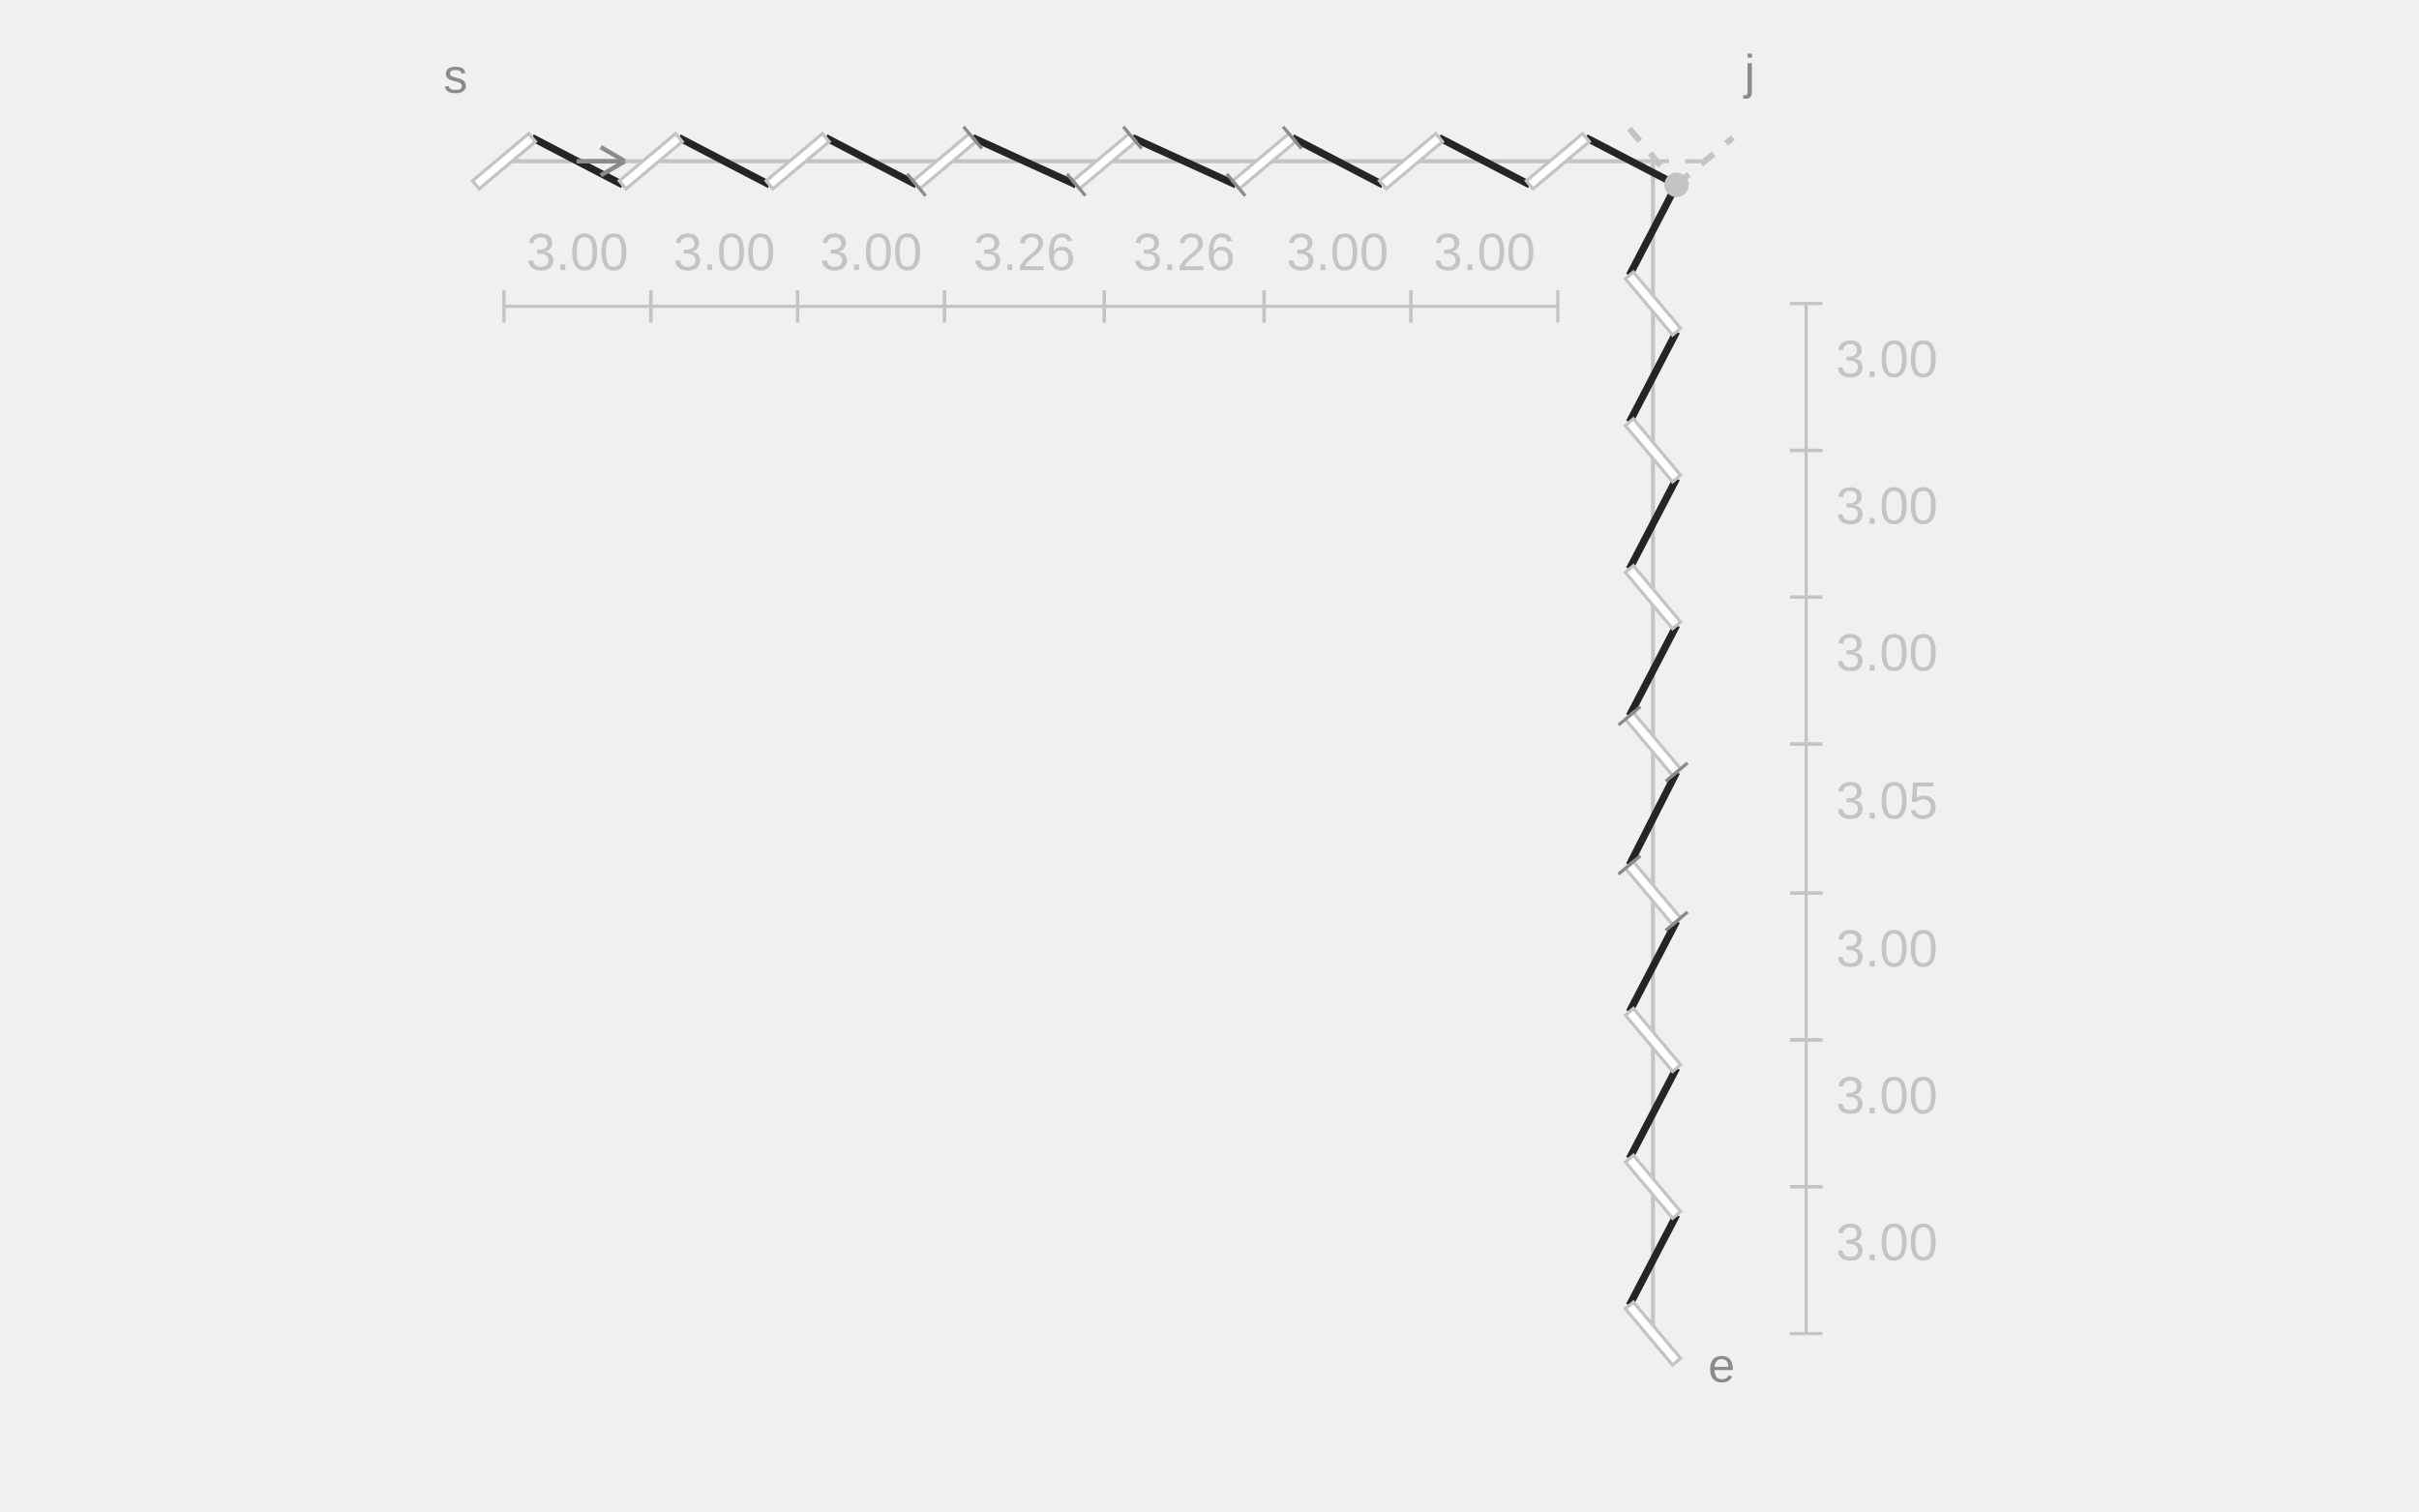
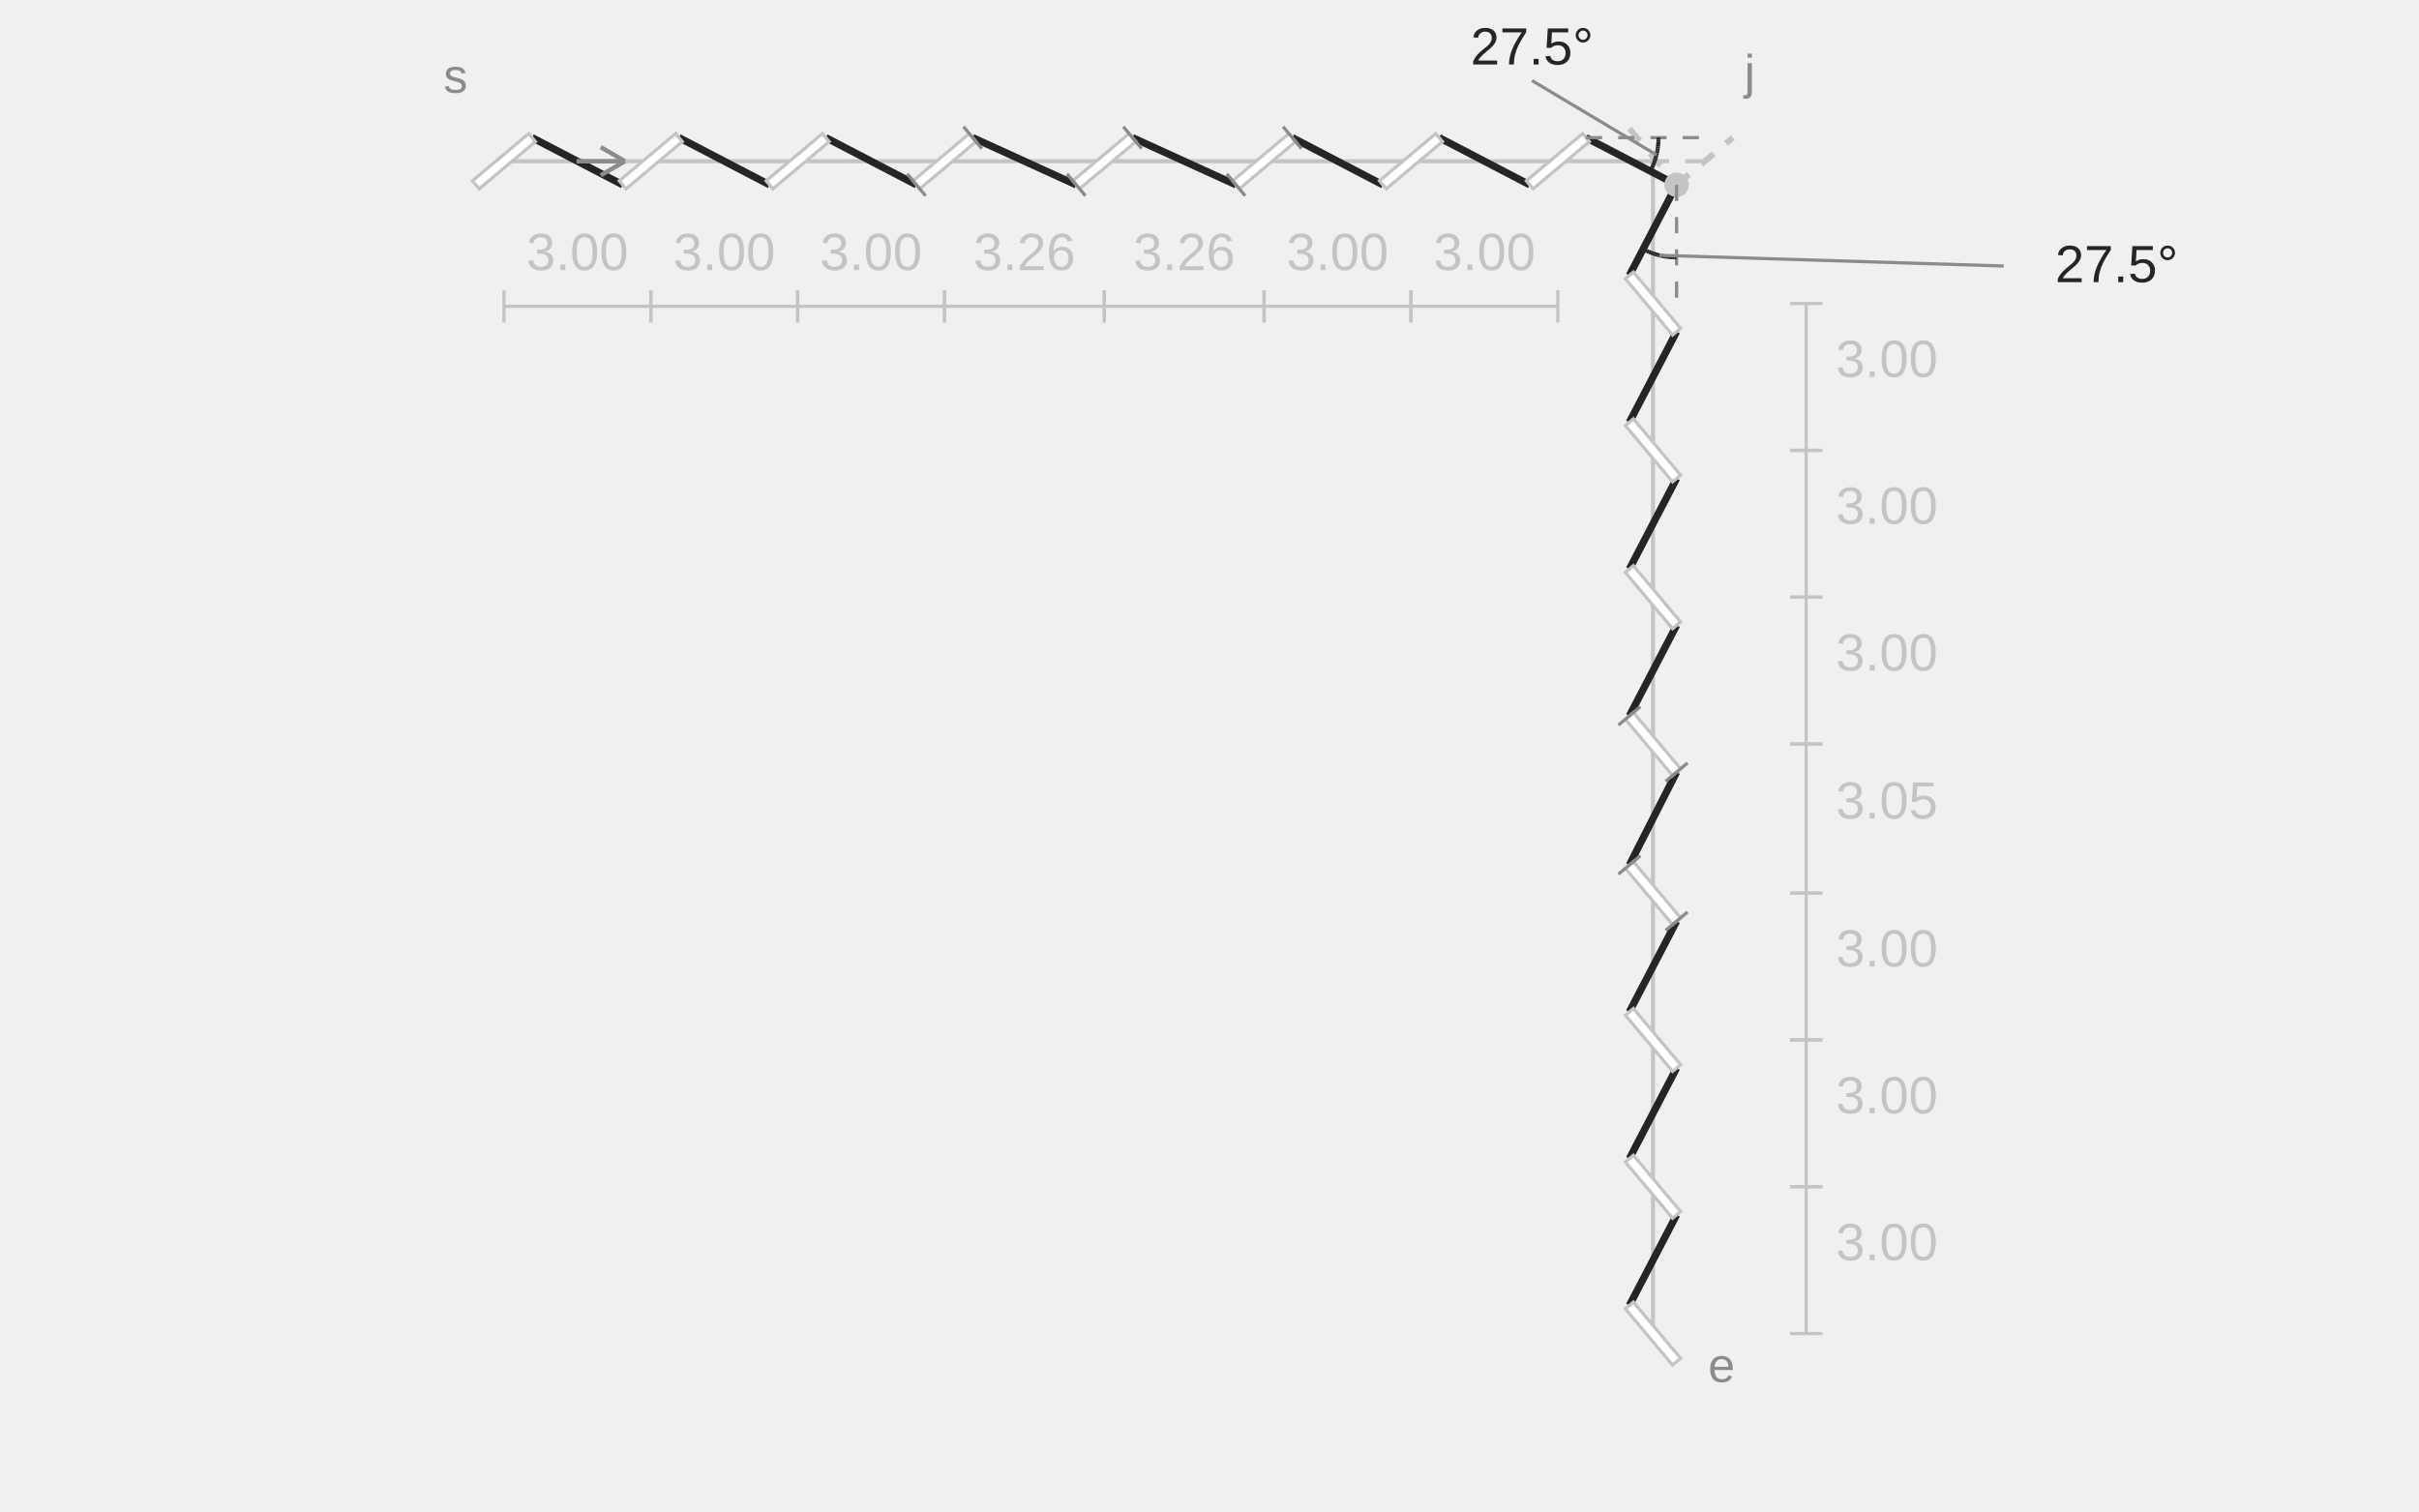
<svg xmlns="http://www.w3.org/2000/svg" width="600" height="375" viewBox="0 0 600 375" role="img" aria-labelledby="title description">
  <line class="guide" x1="125" y1="40" x2="410" y2="40" stroke="#C4C4C4" stroke-width="1" />
  <line class="guide" x1="410" y1="40" x2="410" y2="330.854" stroke="#C4C4C4" stroke-width="1" />
  <line class="extension" x1="410" y1="40" x2="422.83" y2="40" stroke="#C4C4C4" stroke-width="1" stroke-dasharray="4 4" />
  <line class="extension" x1="410" y1="40" x2="410" y2="38.878" stroke="#C4C4C4" stroke-width="1" stroke-dasharray="4 4" />
  <line class="thread" x1="131.976" y1="34.146" x2="154.451" y2="45.854" stroke="#252525" stroke-width="1.8" />
  <line class="thread" x1="168.403" y1="34.146" x2="190.878" y2="45.854" stroke="#252525" stroke-width="1.8" />
  <line class="thread" x1="204.83" y1="34.146" x2="227.304" y2="45.854" stroke="#252525" stroke-width="1.8" />
  <line class="thread" x1="241.257" y1="34.146" x2="266.939" y2="45.854" stroke="#252525" stroke-width="1.8" />
  <line class="thread" x1="280.891" y1="34.146" x2="306.573" y2="45.854" stroke="#252525" stroke-width="1.8" />
  <line class="thread" x1="320.525" y1="34.146" x2="343" y2="45.854" stroke="#252525" stroke-width="1.8" />
  <line class="thread" x1="356.952" y1="34.146" x2="379.427" y2="45.854" stroke="#252525" stroke-width="1.8" />
  <line class="thread" x1="393.379" y1="34.146" x2="415.854" y2="45.854" stroke="#252525" stroke-width="1.8" />
  <line class="thread" x1="415.854" y1="45.854" x2="404.146" y2="68.328" stroke="#252525" stroke-width="1.8" />
  <line class="thread" x1="415.854" y1="82.281" x2="404.146" y2="104.755" stroke="#252525" stroke-width="1.8" />
  <line class="thread" x1="415.854" y1="118.707" x2="404.146" y2="141.182" stroke="#252525" stroke-width="1.8" />
  <line class="thread" x1="415.854" y1="155.134" x2="404.146" y2="177.609" stroke="#252525" stroke-width="1.8" />
  <line class="thread" x1="415.854" y1="191.561" x2="404.146" y2="214.597" stroke="#252525" stroke-width="1.8" />
  <line class="thread" x1="415.854" y1="228.549" x2="404.146" y2="251.024" stroke="#252525" stroke-width="1.8" />
  <line class="thread" x1="415.854" y1="264.976" x2="404.146" y2="287.451" stroke="#252525" stroke-width="1.8" />
  <line class="thread" x1="415.854" y1="301.403" x2="404.146" y2="323.878" stroke="#252525" stroke-width="1.8" />
  <line class="slit" x1="118.024" y1="45.854" x2="131.976" y2="34.146" stroke="#FFFFFF" stroke-width="2.6" />
  <polygon class="slit-outline" points="118.859,46.85 132.812,35.142 131.141,33.15 117.188,44.858" fill="#FFFFFF" stroke="#C4C4C4" stroke-width="0.8" />
  <line class="slit" x1="154.451" y1="45.854" x2="168.403" y2="34.146" stroke="#FFFFFF" stroke-width="2.6" />
  <polygon class="slit-outline" points="155.286,46.85 169.239,35.142 167.567,33.15 153.615,44.858" fill="#FFFFFF" stroke="#C4C4C4" stroke-width="0.8" />
  <line class="slit" x1="190.878" y1="45.854" x2="204.83" y2="34.146" stroke="#FFFFFF" stroke-width="2.6" />
  <polygon class="slit-outline" points="191.713,46.85 205.666,35.142 203.994,33.15 190.042,44.858" fill="#FFFFFF" stroke="#C4C4C4" stroke-width="0.8" />
  <line class="slit" x1="227.304" y1="45.854" x2="241.257" y2="34.146" stroke="#FFFFFF" stroke-width="2.6" />
  <polygon class="slit-outline" points="228.14,46.85 242.092,35.142 240.421,33.15 226.469,44.858" fill="#FFFFFF" stroke="#C4C4C4" stroke-width="0.8" />
  <line class="adjustment-mark" x1="229.587" y1="48.574" x2="225.022" y2="43.133" stroke="#8B8B8B" stroke-width="0.8" />
  <line class="adjustment-mark" x1="243.54" y1="36.867" x2="238.974" y2="31.426" stroke="#8B8B8B" stroke-width="0.8" />
  <line class="slit" x1="266.939" y1="45.854" x2="280.891" y2="34.146" stroke="#FFFFFF" stroke-width="2.6" />
  <polygon class="slit-outline" points="267.774,46.85 281.727,35.142 280.055,33.15 266.103,44.858" fill="#FFFFFF" stroke="#C4C4C4" stroke-width="0.8" />
  <line class="adjustment-mark" x1="269.222" y1="48.574" x2="264.656" y2="43.133" stroke="#8B8B8B" stroke-width="0.8" />
  <line class="adjustment-mark" x1="283.174" y1="36.867" x2="278.608" y2="31.426" stroke="#8B8B8B" stroke-width="0.8" />
  <line class="slit" x1="306.573" y1="45.854" x2="320.525" y2="34.146" stroke="#FFFFFF" stroke-width="2.6" />
  <polygon class="slit-outline" points="307.409,46.85 321.361,35.142 319.69,33.15 305.737,44.858" fill="#FFFFFF" stroke="#C4C4C4" stroke-width="0.8" />
  <line class="adjustment-mark" x1="308.856" y1="48.574" x2="304.29" y2="43.133" stroke="#8B8B8B" stroke-width="0.8" />
  <line class="adjustment-mark" x1="322.808" y1="36.867" x2="318.242" y2="31.426" stroke="#8B8B8B" stroke-width="0.8" />
  <line class="slit" x1="343" y1="45.854" x2="356.952" y2="34.146" stroke="#FFFFFF" stroke-width="2.6" />
  <polygon class="slit-outline" points="343.836,46.85 357.788,35.142 356.117,33.15 342.164,44.858" fill="#FFFFFF" stroke="#C4C4C4" stroke-width="0.8" />
  <line class="slit" x1="379.427" y1="45.854" x2="393.379" y2="34.146" stroke="#FFFFFF" stroke-width="2.6" />
  <polygon class="slit-outline" points="380.262,46.85 394.215,35.142 392.543,33.15 378.591,44.858" fill="#FFFFFF" stroke="#C4C4C4" stroke-width="0.8" />
  <line class="virtual" x1="415.854" y1="45.854" x2="429.806" y2="34.146" stroke="#C4C4C4" stroke-width="1.5" stroke-dasharray="4 4" />
  <line class="gap-dimension" x1="125" y1="76" x2="161.427" y2="76" stroke="#C4C4C4" stroke-width="0.8" />
  <line class="gap-dimension" x1="125" y1="80" x2="125" y2="72" stroke="#C4C4C4" stroke-width="0.8" />
  <line class="gap-dimension" x1="161.427" y1="80" x2="161.427" y2="72" stroke="#C4C4C4" stroke-width="0.8" />
  <text class="gap-value" x="143.213" y="67" text-anchor="middle" font-family="Arial,sans-serif" font-size="13" fill="#C4C4C4">3.00</text>
  <line class="gap-dimension" x1="161.427" y1="76" x2="197.854" y2="76" stroke="#C4C4C4" stroke-width="0.8" />
  <line class="gap-dimension" x1="161.427" y1="80" x2="161.427" y2="72" stroke="#C4C4C4" stroke-width="0.8" />
  <line class="gap-dimension" x1="197.854" y1="80" x2="197.854" y2="72" stroke="#C4C4C4" stroke-width="0.8" />
  <text class="gap-value" x="179.64" y="67" text-anchor="middle" font-family="Arial,sans-serif" font-size="13" fill="#C4C4C4">3.00</text>
  <line class="gap-dimension" x1="197.854" y1="76" x2="234.281" y2="76" stroke="#C4C4C4" stroke-width="0.8" />
  <line class="gap-dimension" x1="197.854" y1="80" x2="197.854" y2="72" stroke="#C4C4C4" stroke-width="0.8" />
  <line class="gap-dimension" x1="234.281" y1="80" x2="234.281" y2="72" stroke="#C4C4C4" stroke-width="0.8" />
  <text class="gap-value" x="216.067" y="67" text-anchor="middle" font-family="Arial,sans-serif" font-size="13" fill="#C4C4C4">3.00</text>
  <line class="gap-dimension" x1="234.281" y1="76" x2="273.915" y2="76" stroke="#C4C4C4" stroke-width="0.8" />
  <line class="gap-dimension" x1="234.281" y1="80" x2="234.281" y2="72" stroke="#C4C4C4" stroke-width="0.8" />
  <line class="gap-dimension" x1="273.915" y1="80" x2="273.915" y2="72" stroke="#C4C4C4" stroke-width="0.8" />
  <text class="gap-value" x="254.098" y="67" text-anchor="middle" font-family="Arial,sans-serif" font-size="13" fill="#C4C4C4">3.26</text>
  <line class="gap-dimension" x1="273.915" y1="76" x2="313.549" y2="76" stroke="#C4C4C4" stroke-width="0.8" />
  <line class="gap-dimension" x1="273.915" y1="80" x2="273.915" y2="72" stroke="#C4C4C4" stroke-width="0.8" />
  <line class="gap-dimension" x1="313.549" y1="80" x2="313.549" y2="72" stroke="#C4C4C4" stroke-width="0.8" />
  <text class="gap-value" x="293.732" y="67" text-anchor="middle" font-family="Arial,sans-serif" font-size="13" fill="#C4C4C4">3.26</text>
  <line class="gap-dimension" x1="313.549" y1="76" x2="349.976" y2="76" stroke="#C4C4C4" stroke-width="0.8" />
  <line class="gap-dimension" x1="313.549" y1="80" x2="313.549" y2="72" stroke="#C4C4C4" stroke-width="0.8" />
  <line class="gap-dimension" x1="349.976" y1="80" x2="349.976" y2="72" stroke="#C4C4C4" stroke-width="0.8" />
  <text class="gap-value" x="331.763" y="67" text-anchor="middle" font-family="Arial,sans-serif" font-size="13" fill="#C4C4C4">3.00</text>
  <line class="gap-dimension" x1="349.976" y1="76" x2="386.403" y2="76" stroke="#C4C4C4" stroke-width="0.8" />
  <line class="gap-dimension" x1="349.976" y1="80" x2="349.976" y2="72" stroke="#C4C4C4" stroke-width="0.8" />
  <line class="gap-dimension" x1="386.403" y1="80" x2="386.403" y2="72" stroke="#C4C4C4" stroke-width="0.8" />
  <text class="gap-value" x="368.19" y="67" text-anchor="middle" font-family="Arial,sans-serif" font-size="13" fill="#C4C4C4">3.00</text>
  <line class="slit" x1="404.146" y1="323.878" x2="415.854" y2="337.83" stroke="#FFFFFF" stroke-width="2.6" />
  <polygon class="slit-outline" points="403.15,324.713 414.858,338.665 416.85,336.994 405.142,323.042" fill="#FFFFFF" stroke="#C4C4C4" stroke-width="0.8" />
  <line class="slit" x1="404.146" y1="287.451" x2="415.854" y2="301.403" stroke="#FFFFFF" stroke-width="2.6" />
  <polygon class="slit-outline" points="403.15,288.286 414.858,302.239 416.85,300.567 405.142,286.615" fill="#FFFFFF" stroke="#C4C4C4" stroke-width="0.8" />
  <line class="slit" x1="404.146" y1="251.024" x2="415.854" y2="264.976" stroke="#FFFFFF" stroke-width="2.6" />
  <polygon class="slit-outline" points="403.15,251.859 414.858,265.812 416.85,264.14 405.142,250.188" fill="#FFFFFF" stroke="#C4C4C4" stroke-width="0.8" />
  <line class="slit" x1="404.146" y1="214.597" x2="415.854" y2="228.549" stroke="#FFFFFF" stroke-width="2.6" />
  <polygon class="slit-outline" points="403.15,215.433 414.858,229.385 416.85,227.714 405.142,213.761" fill="#FFFFFF" stroke="#C4C4C4" stroke-width="0.8" />
  <line class="adjustment-mark" x1="401.426" y1="216.88" x2="406.867" y2="212.314" stroke="#8B8B8B" stroke-width="0.8" />
  <line class="adjustment-mark" x1="413.133" y1="230.832" x2="418.574" y2="226.266" stroke="#8B8B8B" stroke-width="0.8" />
  <line class="slit" x1="404.146" y1="177.609" x2="415.854" y2="191.561" stroke="#FFFFFF" stroke-width="2.6" />
  <polygon class="slit-outline" points="403.15,178.444 414.858,192.397 416.85,190.726 405.142,176.773" fill="#FFFFFF" stroke="#C4C4C4" stroke-width="0.8" />
  <line class="adjustment-mark" x1="401.426" y1="179.892" x2="406.867" y2="175.326" stroke="#8B8B8B" stroke-width="0.8" />
  <line class="adjustment-mark" x1="413.133" y1="193.844" x2="418.574" y2="189.278" stroke="#8B8B8B" stroke-width="0.8" />
  <line class="slit" x1="404.146" y1="141.182" x2="415.854" y2="155.134" stroke="#FFFFFF" stroke-width="2.6" />
  <polygon class="slit-outline" points="403.15,142.018 414.858,155.97 416.85,154.299 405.142,140.346" fill="#FFFFFF" stroke="#C4C4C4" stroke-width="0.8" />
  <line class="slit" x1="404.146" y1="104.755" x2="415.854" y2="118.707" stroke="#FFFFFF" stroke-width="2.6" />
  <polygon class="slit-outline" points="403.15,105.591 414.858,119.543 416.85,117.872 405.142,103.919" fill="#FFFFFF" stroke="#C4C4C4" stroke-width="0.8" />
  <line class="slit" x1="404.146" y1="68.328" x2="415.854" y2="82.281" stroke="#FFFFFF" stroke-width="2.6" />
  <polygon class="slit-outline" points="403.15,69.164 414.858,83.116 416.85,81.445 405.142,67.493" fill="#FFFFFF" stroke="#C4C4C4" stroke-width="0.8" />
  <line class="virtual" x1="404.146" y1="31.901" x2="415.854" y2="45.854" stroke="#C4C4C4" stroke-width="1.5" stroke-dasharray="4 4" />
  <line class="gap-dimension" x1="448" y1="330.854" x2="448" y2="294.427" stroke="#C4C4C4" stroke-width="0.8" />
  <line class="gap-dimension" x1="452" y1="330.854" x2="444" y2="330.854" stroke="#C4C4C4" stroke-width="0.8" />
  <line class="gap-dimension" x1="452" y1="294.427" x2="444" y2="294.427" stroke="#C4C4C4" stroke-width="0.8" />
  <text class="gap-value" x="468" y="312.64" text-anchor="middle" font-family="Arial,sans-serif" font-size="13" fill="#C4C4C4">3.00</text>
  <line class="gap-dimension" x1="448" y1="294.427" x2="448" y2="258" stroke="#C4C4C4" stroke-width="0.8" />
  <line class="gap-dimension" x1="452" y1="294.427" x2="444" y2="294.427" stroke="#C4C4C4" stroke-width="0.8" />
  <line class="gap-dimension" x1="452" y1="258" x2="444" y2="258" stroke="#C4C4C4" stroke-width="0.8" />
  <text class="gap-value" x="468" y="276.213" text-anchor="middle" font-family="Arial,sans-serif" font-size="13" fill="#C4C4C4">3.00</text>
  <line class="gap-dimension" x1="448" y1="258" x2="448" y2="221.573" stroke="#C4C4C4" stroke-width="0.8" />
  <line class="gap-dimension" x1="452" y1="258" x2="444" y2="258" stroke="#C4C4C4" stroke-width="0.8" />
  <line class="gap-dimension" x1="452" y1="221.573" x2="444" y2="221.573" stroke="#C4C4C4" stroke-width="0.8" />
  <text class="gap-value" x="468" y="239.787" text-anchor="middle" font-family="Arial,sans-serif" font-size="13" fill="#C4C4C4">3.00</text>
  <line class="gap-dimension" x1="448" y1="221.573" x2="448" y2="184.585" stroke="#C4C4C4" stroke-width="0.8" />
  <line class="gap-dimension" x1="452" y1="221.573" x2="444" y2="221.573" stroke="#C4C4C4" stroke-width="0.8" />
  <line class="gap-dimension" x1="452" y1="184.585" x2="444" y2="184.585" stroke="#C4C4C4" stroke-width="0.8" />
  <text class="gap-value" x="468" y="203.079" text-anchor="middle" font-family="Arial,sans-serif" font-size="13" fill="#C4C4C4">3.05</text>
  <line class="gap-dimension" x1="448" y1="184.585" x2="448" y2="148.158" stroke="#C4C4C4" stroke-width="0.8" />
  <line class="gap-dimension" x1="452" y1="184.585" x2="444" y2="184.585" stroke="#C4C4C4" stroke-width="0.8" />
  <line class="gap-dimension" x1="452" y1="148.158" x2="444" y2="148.158" stroke="#C4C4C4" stroke-width="0.8" />
  <text class="gap-value" x="468" y="166.372" text-anchor="middle" font-family="Arial,sans-serif" font-size="13" fill="#C4C4C4">3.00</text>
  <line class="gap-dimension" x1="448" y1="148.158" x2="448" y2="111.731" stroke="#C4C4C4" stroke-width="0.8" />
  <line class="gap-dimension" x1="452" y1="148.158" x2="444" y2="148.158" stroke="#C4C4C4" stroke-width="0.8" />
  <line class="gap-dimension" x1="452" y1="111.731" x2="444" y2="111.731" stroke="#C4C4C4" stroke-width="0.8" />
  <text class="gap-value" x="468" y="129.945" text-anchor="middle" font-family="Arial,sans-serif" font-size="13" fill="#C4C4C4">3.00</text>
  <line class="gap-dimension" x1="448" y1="111.731" x2="448" y2="75.304" stroke="#C4C4C4" stroke-width="0.8" />
  <line class="gap-dimension" x1="452" y1="111.731" x2="444" y2="111.731" stroke="#C4C4C4" stroke-width="0.8" />
  <line class="gap-dimension" x1="452" y1="75.304" x2="444" y2="75.304" stroke="#C4C4C4" stroke-width="0.8" />
  <text class="gap-value" x="468" y="93.518" text-anchor="middle" font-family="Arial,sans-serif" font-size="13" fill="#C4C4C4">3.00</text>
  <circle class="hole" cx="415.854" cy="45.854" r="3.036" fill="#C4C4C4" />
  <text class="notation-start" x="113" y="23" text-anchor="middle" font-family="Arial,sans-serif" font-size="12" fill="#8B8B8B">s</text>
  <line class="direction" x1="143" y1="40" x2="155" y2="40" stroke="#8B8B8B" stroke-width="1.1" />
  <line class="direction" x1="155" y1="40" x2="149" y2="36.5" stroke="#8B8B8B" stroke-width="1.1" />
  <line class="direction" x1="155" y1="40" x2="149" y2="43.5" stroke="#8B8B8B" stroke-width="1.1" />
  <text class="notation-end" x="427" y="342.854" text-anchor="middle" font-family="Arial,sans-serif" font-size="12" fill="#8B8B8B">e</text>
  <text class="notation-junction" x="434" y="22" text-anchor="middle" font-family="Arial,sans-serif" font-size="12" fill="#8B8B8B">j</text>
+   <line class="angle-reference" x1="393.379" y1="34.146" x2="421.379" y2="34.146" stroke="#8B8B8B" stroke-width="0.8" stroke-dasharray="4 4" />
+   <line class="thread-angle" x1="411.379" y1="34.146" x2="411.371" y2="34.687" stroke="#252525" stroke-width="1" />
+   <line class="thread-angle" x1="411.371" y1="34.687" x2="411.347" y2="35.226" stroke="#252525" stroke-width="1" />
+   <line class="thread-angle" x1="411.347" y1="35.226" x2="411.306" y2="35.765" stroke="#252525" stroke-width="1" />
+   <line class="thread-angle" x1="411.306" y1="35.765" x2="411.25" y2="36.302" stroke="#252525" stroke-width="1" />
+   <line class="thread-angle" x1="411.25" y1="36.302" x2="411.177" y2="36.838" stroke="#252525" stroke-width="1" />
+   <line class="thread-angle" x1="411.177" y1="36.838" x2="411.088" y2="37.37" stroke="#252525" stroke-width="1" />
+   <line class="thread-angle" x1="411.088" y1="37.37" x2="410.983" y2="37.9" stroke="#252525" stroke-width="1" />
+   <line class="thread-angle" x1="410.983" y1="37.9" x2="410.863" y2="38.427" stroke="#252525" stroke-width="1" />
+   <line class="thread-angle" x1="410.863" y1="38.427" x2="410.726" y2="38.95" stroke="#252525" stroke-width="1" />
+   <line class="thread-angle" x1="410.726" y1="38.95" x2="410.574" y2="39.468" stroke="#252525" stroke-width="1" />
+   <line class="thread-angle" x1="410.574" y1="39.468" x2="410.407" y2="39.982" stroke="#252525" stroke-width="1" />
+   <line class="thread-angle" x1="410.407" y1="39.982" x2="410.224" y2="40.49" stroke="#252525" stroke-width="1" />
+   <line class="thread-angle" x1="410.224" y1="40.49" x2="410.026" y2="40.993" stroke="#252525" stroke-width="1" />
+   <line class="thread-angle" x1="410.026" y1="40.993" x2="409.813" y2="41.489" stroke="#252525" stroke-width="1" />
+   <line class="thread-angle" x1="409.813" y1="41.489" x2="409.585" y2="41.979" stroke="#252525" stroke-width="1" />
+   <line class="thread-angle" x1="409.585" y1="41.979" x2="409.343" y2="42.462" stroke="#252525" stroke-width="1" />
+   <line class="angle-leader" x1="380" y1="20" x2="410.863" y2="38.427" stroke="#8B8B8B" stroke-width="0.8" />
+   <text class="thread-angle-value" x="380" y="16" text-anchor="middle" font-family="Arial,sans-serif" font-size="13" fill="#252525">27.5°</text>
+   <line class="angle-reference" x1="415.854" y1="45.854" x2="415.854" y2="73.854" stroke="#8B8B8B" stroke-width="0.8" stroke-dasharray="4 4" />
+   <line class="thread-angle" x1="415.854" y1="63.854" x2="415.313" y2="63.846" stroke="#252525" stroke-width="1" />
+   <line class="thread-angle" x1="415.313" y1="63.846" x2="414.774" y2="63.821" stroke="#252525" stroke-width="1" />
+   <line class="thread-angle" x1="414.774" y1="63.821" x2="414.235" y2="63.781" stroke="#252525" stroke-width="1" />
+   <line class="thread-angle" x1="414.235" y1="63.781" x2="413.698" y2="63.724" stroke="#252525" stroke-width="1" />
+   <line class="thread-angle" x1="413.698" y1="63.724" x2="413.162" y2="63.651" stroke="#252525" stroke-width="1" />
+   <line class="thread-angle" x1="413.162" y1="63.651" x2="412.63" y2="63.563" stroke="#252525" stroke-width="1" />
+   <line class="thread-angle" x1="412.63" y1="63.563" x2="412.1" y2="63.458" stroke="#252525" stroke-width="1" />
+   <line class="thread-angle" x1="412.1" y1="63.458" x2="411.573" y2="63.337" stroke="#252525" stroke-width="1" />
+   <line class="thread-angle" x1="411.573" y1="63.337" x2="411.05" y2="63.201" stroke="#252525" stroke-width="1" />
+   <line class="thread-angle" x1="411.05" y1="63.201" x2="410.532" y2="63.049" stroke="#252525" stroke-width="1" />
+   <line class="thread-angle" x1="410.532" y1="63.049" x2="410.018" y2="62.881" stroke="#252525" stroke-width="1" />
+   <line class="thread-angle" x1="410.018" y1="62.881" x2="409.51" y2="62.699" stroke="#252525" stroke-width="1" />
+   <line class="thread-angle" x1="409.51" y1="62.699" x2="409.007" y2="62.501" stroke="#252525" stroke-width="1" />
+   <line class="thread-angle" x1="409.007" y1="62.501" x2="408.511" y2="62.288" stroke="#252525" stroke-width="1" />
+   <line class="thread-angle" x1="408.511" y1="62.288" x2="408.021" y2="62.06" stroke="#252525" stroke-width="1" />
+   <line class="thread-angle" x1="408.021" y1="62.06" x2="407.538" y2="61.818" stroke="#252525" stroke-width="1" />
+   <line class="angle-leader" x1="497" y1="66" x2="411.573" y2="63.337" stroke="#8B8B8B" stroke-width="0.8" />
+   <text class="thread-angle-value" x="525" y="70" text-anchor="middle" font-family="Arial,sans-serif" font-size="13" fill="#252525">27.5°</text>
</svg>
